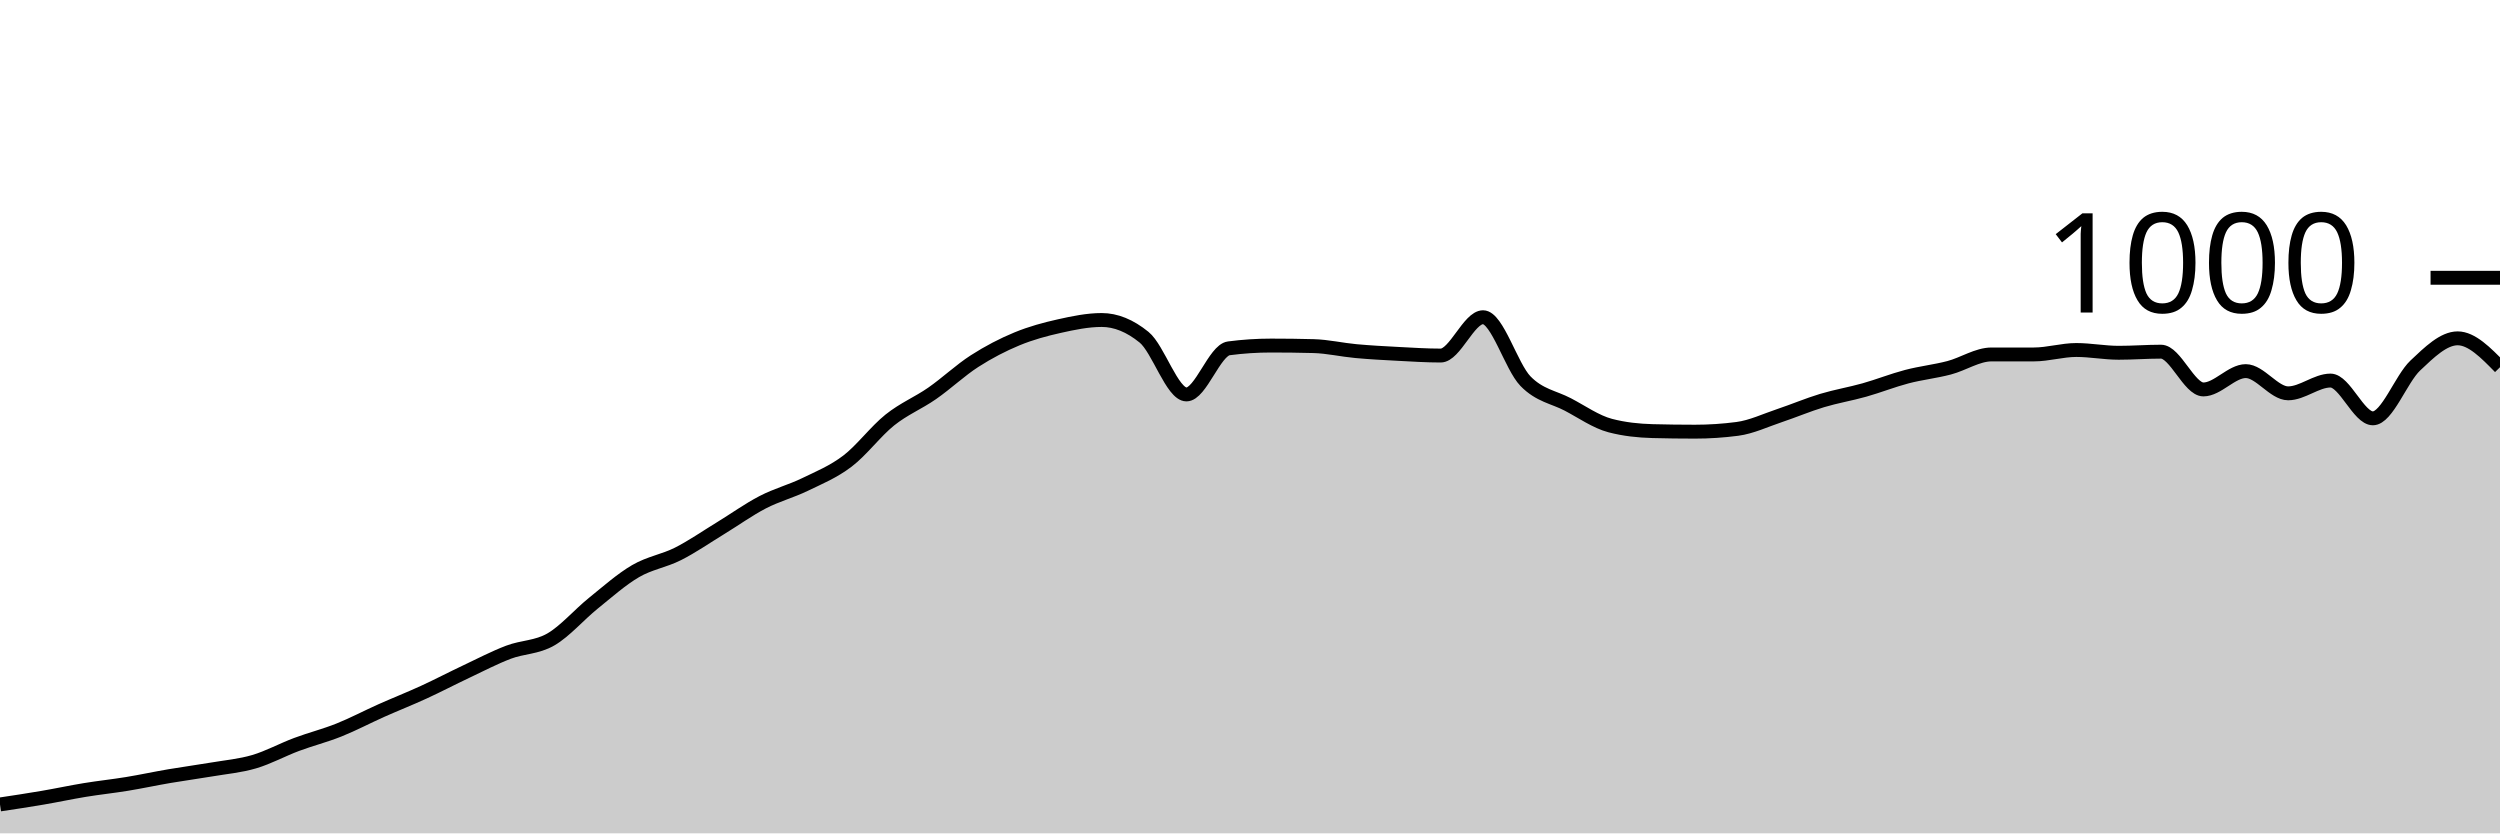
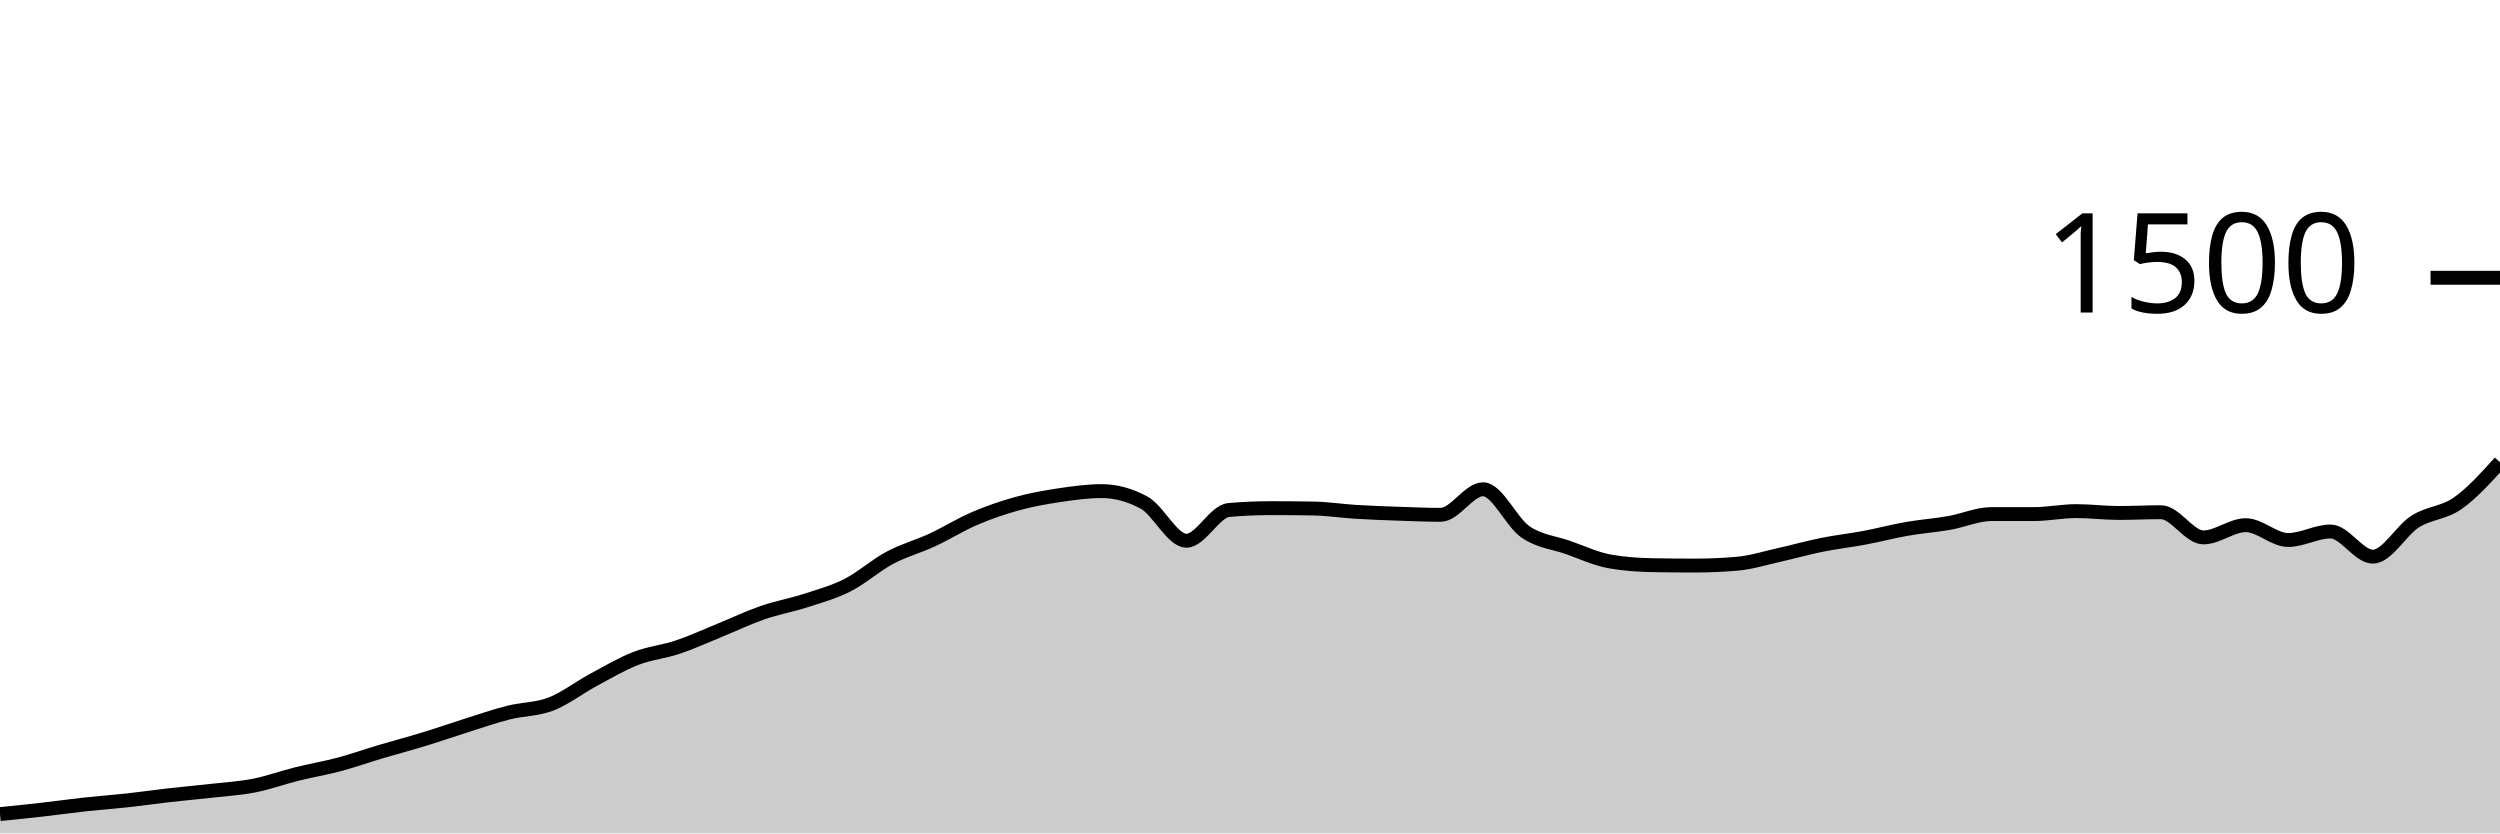
<svg xmlns="http://www.w3.org/2000/svg" viewBox="0 0 180 60">
  <g transform="translate(0,20)">
-     <path class="area" fill="rgba(0, 0, 0, 0.2)" d="M0,37.92C1.017,37.767,2.034,37.613,3.051,37.44C4.068,37.267,5.085,37.047,6.102,36.88C7.119,36.713,8.136,36.607,9.153,36.44C10.169,36.273,11.186,36.053,12.203,35.88C13.22,35.707,14.237,35.573,15.254,35.4C16.271,35.227,17.288,35.14,18.305,34.84C19.322,34.54,20.339,33.98,21.356,33.6C22.373,33.22,23.39,32.967,24.407,32.56C25.424,32.153,26.441,31.613,27.458,31.16C28.475,30.707,29.492,30.307,30.508,29.84C31.525,29.373,32.542,28.84,33.559,28.36C34.576,27.88,35.593,27.347,36.61,26.96C37.627,26.573,38.644,26.627,39.661,26.04C40.678,25.453,41.695,24.26,42.712,23.44C43.729,22.62,44.746,21.713,45.763,21.12C46.78,20.527,47.797,20.393,48.814,19.88C49.831,19.367,50.847,18.66,51.864,18.04C52.881,17.42,53.898,16.687,54.915,16.16C55.932,15.633,56.949,15.373,57.966,14.88C58.983,14.387,60,13.973,61.017,13.2C62.034,12.427,63.051,11.053,64.068,10.24C65.085,9.427,66.102,9.027,67.119,8.32C68.136,7.613,69.153,6.653,70.169,6C71.186,5.347,72.203,4.82,73.22,4.4C74.237,3.98,75.254,3.707,76.271,3.48C77.288,3.253,78.305,3.04,79.322,3.04C80.339,3.04,81.356,3.453,82.373,4.28C83.39,5.107,84.407,8.4,85.424,8.4C86.441,8.4,87.458,5.213,88.475,5.08C89.492,4.947,90.508,4.88,91.525,4.88C92.542,4.88,93.559,4.893,94.576,4.92C95.593,4.947,96.61,5.187,97.627,5.28C98.644,5.373,99.661,5.427,100.678,5.48C101.695,5.533,102.712,5.6,103.729,5.6C104.746,5.6,105.763,2.84,106.78,2.84C107.797,2.84,108.814,6.393,109.831,7.44C110.847,8.487,111.864,8.587,112.881,9.12C113.898,9.653,114.915,10.373,115.932,10.64C116.949,10.907,117.966,11.013,118.983,11.04C120,11.067,121.017,11.08,122.034,11.08C123.051,11.08,124.068,11.013,125.085,10.88C126.102,10.747,127.119,10.26,128.136,9.92C129.153,9.58,130.169,9.147,131.186,8.84C132.203,8.533,133.22,8.367,134.237,8.08C135.254,7.793,136.271,7.387,137.288,7.12C138.305,6.853,139.322,6.747,140.339,6.48C141.356,6.213,142.373,5.52,143.39,5.52C144.407,5.52,145.424,5.52,146.441,5.52C147.458,5.52,148.475,5.2,149.492,5.2C150.508,5.2,151.525,5.4,152.542,5.4C153.559,5.4,154.576,5.32,155.593,5.32C156.61,5.32,157.627,8.04,158.644,8.04C159.661,8.04,160.678,6.72,161.695,6.72C162.712,6.72,163.729,8.32,164.746,8.32C165.763,8.32,166.78,7.4,167.797,7.4C168.814,7.4,169.831,10.12,170.847,10.12C171.864,10.12,172.881,7.28,173.898,6.32C174.915,5.36,175.932,4.36,176.949,4.36C177.966,4.36,178.983,5.4,180,6.44L180,40C178.983,40,177.966,40,176.949,40C175.932,40,174.915,40,173.898,40C172.881,40,171.864,40,170.847,40C169.831,40,168.814,40,167.797,40C166.78,40,165.763,40,164.746,40C163.729,40,162.712,40,161.695,40C160.678,40,159.661,40,158.644,40C157.627,40,156.61,40,155.593,40C154.576,40,153.559,40,152.542,40C151.525,40,150.508,40,149.492,40C148.475,40,147.458,40,146.441,40C145.424,40,144.407,40,143.39,40C142.373,40,141.356,40,140.339,40C139.322,40,138.305,40,137.288,40C136.271,40,135.254,40,134.237,40C133.22,40,132.203,40,131.186,40C130.169,40,129.153,40,128.136,40C127.119,40,126.102,40,125.085,40C124.068,40,123.051,40,122.034,40C121.017,40,120,40,118.983,40C117.966,40,116.949,40,115.932,40C114.915,40,113.898,40,112.881,40C111.864,40,110.847,40,109.831,40C108.814,40,107.797,40,106.78,40C105.763,40,104.746,40,103.729,40C102.712,40,101.695,40,100.678,40C99.661,40,98.644,40,97.627,40C96.61,40,95.593,40,94.576,40C93.559,40,92.542,40,91.525,40C90.508,40,89.492,40,88.475,40C87.458,40,86.441,40,85.424,40C84.407,40,83.39,40,82.373,40C81.356,40,80.339,40,79.322,40C78.305,40,77.288,40,76.271,40C75.254,40,74.237,40,73.22,40C72.203,40,71.186,40,70.169,40C69.153,40,68.136,40,67.119,40C66.102,40,65.085,40,64.068,40C63.051,40,62.034,40,61.017,40C60,40,58.983,40,57.966,40C56.949,40,55.932,40,54.915,40C53.898,40,52.881,40,51.864,40C50.847,40,49.831,40,48.814,40C47.797,40,46.78,40,45.763,40C44.746,40,43.729,40,42.712,40C41.695,40,40.678,40,39.661,40C38.644,40,37.627,40,36.61,40C35.593,40,34.576,40,33.559,40C32.542,40,31.525,40,30.508,40C29.492,40,28.475,40,27.458,40C26.441,40,25.424,40,24.407,40C23.39,40,22.373,40,21.356,40C20.339,40,19.322,40,18.305,40C17.288,40,16.271,40,15.254,40C14.237,40,13.22,40,12.203,40C11.186,40,10.169,40,9.153,40C8.136,40,7.119,40,6.102,40C5.085,40,4.068,40,3.051,40C2.034,40,1.017,40,0,40Z" />
-     <path class="line" stroke="black" fill="none" d="M0,37.92C1.017,37.767,2.034,37.613,3.051,37.44C4.068,37.267,5.085,37.047,6.102,36.88C7.119,36.713,8.136,36.607,9.153,36.44C10.169,36.273,11.186,36.053,12.203,35.88C13.22,35.707,14.237,35.573,15.254,35.4C16.271,35.227,17.288,35.14,18.305,34.84C19.322,34.54,20.339,33.98,21.356,33.6C22.373,33.22,23.39,32.967,24.407,32.56C25.424,32.153,26.441,31.613,27.458,31.16C28.475,30.707,29.492,30.307,30.508,29.84C31.525,29.373,32.542,28.84,33.559,28.36C34.576,27.88,35.593,27.347,36.61,26.96C37.627,26.573,38.644,26.627,39.661,26.04C40.678,25.453,41.695,24.26,42.712,23.44C43.729,22.62,44.746,21.713,45.763,21.12C46.78,20.527,47.797,20.393,48.814,19.88C49.831,19.367,50.847,18.66,51.864,18.04C52.881,17.42,53.898,16.687,54.915,16.16C55.932,15.633,56.949,15.373,57.966,14.88C58.983,14.387,60,13.973,61.017,13.2C62.034,12.427,63.051,11.053,64.068,10.24C65.085,9.427,66.102,9.027,67.119,8.32C68.136,7.613,69.153,6.653,70.169,6C71.186,5.347,72.203,4.82,73.22,4.4C74.237,3.98,75.254,3.707,76.271,3.48C77.288,3.253,78.305,3.04,79.322,3.04C80.339,3.04,81.356,3.453,82.373,4.28C83.39,5.107,84.407,8.4,85.424,8.4C86.441,8.4,87.458,5.213,88.475,5.08C89.492,4.947,90.508,4.88,91.525,4.88C92.542,4.88,93.559,4.893,94.576,4.92C95.593,4.947,96.61,5.187,97.627,5.28C98.644,5.373,99.661,5.427,100.678,5.48C101.695,5.533,102.712,5.6,103.729,5.6C104.746,5.6,105.763,2.84,106.78,2.84C107.797,2.84,108.814,6.393,109.831,7.44C110.847,8.487,111.864,8.587,112.881,9.12C113.898,9.653,114.915,10.373,115.932,10.64C116.949,10.907,117.966,11.013,118.983,11.04C120,11.067,121.017,11.08,122.034,11.08C123.051,11.08,124.068,11.013,125.085,10.88C126.102,10.747,127.119,10.26,128.136,9.92C129.153,9.58,130.169,9.147,131.186,8.84C132.203,8.533,133.22,8.367,134.237,8.08C135.254,7.793,136.271,7.387,137.288,7.12C138.305,6.853,139.322,6.747,140.339,6.48C141.356,6.213,142.373,5.52,143.39,5.52C144.407,5.52,145.424,5.52,146.441,5.52C147.458,5.52,148.475,5.2,149.492,5.2C150.508,5.2,151.525,5.4,152.542,5.4C153.559,5.4,154.576,5.32,155.593,5.32C156.61,5.32,157.627,8.04,158.644,8.04C159.661,8.04,160.678,6.72,161.695,6.72C162.712,6.72,163.729,8.32,164.746,8.32C165.763,8.32,166.78,7.4,167.797,7.4C168.814,7.4,169.831,10.12,170.847,10.12C171.864,10.12,172.881,7.28,173.898,6.32C174.915,5.36,175.932,4.36,176.949,4.36C177.966,4.36,178.983,5.4,180,6.44" />
+     <path class="area" fill="rgba(0, 0, 0, 0.2)" d="M0,38.613C1.017,38.511,2.034,38.409,3.051,38.293C4.068,38.178,5.085,38.031,6.102,37.92C7.119,37.809,8.136,37.738,9.153,37.627C10.169,37.516,11.186,37.369,12.203,37.253C13.22,37.138,14.237,37.049,15.254,36.933C16.271,36.818,17.288,36.76,18.305,36.56C19.322,36.36,20.339,35.987,21.356,35.733C22.373,35.48,23.39,35.311,24.407,35.04C25.424,34.769,26.441,34.409,27.458,34.107C28.475,33.804,29.492,33.538,30.508,33.227C31.525,32.916,32.542,32.56,33.559,32.24C34.576,31.92,35.593,31.564,36.61,31.307C37.627,31.049,38.644,31.084,39.661,30.693C40.678,30.302,41.695,29.507,42.712,28.96C43.729,28.413,44.746,27.809,45.763,27.413C46.78,27.018,47.797,26.929,48.814,26.587C49.831,26.244,50.847,25.773,51.864,25.36C52.881,24.947,53.898,24.458,54.915,24.107C55.932,23.756,56.949,23.582,57.966,23.253C58.983,22.924,60,22.649,61.017,22.133C62.034,21.618,63.051,20.702,64.068,20.16C65.085,19.618,66.102,19.351,67.119,18.88C68.136,18.409,69.153,17.769,70.169,17.333C71.186,16.898,72.203,16.547,73.22,16.267C74.237,15.987,75.254,15.804,76.271,15.653C77.288,15.502,78.305,15.36,79.322,15.36C80.339,15.36,81.356,15.636,82.373,16.187C83.39,16.738,84.407,18.933,85.424,18.933C86.441,18.933,87.458,16.809,88.475,16.72C89.492,16.631,90.508,16.587,91.525,16.587C92.542,16.587,93.559,16.596,94.576,16.613C95.593,16.631,96.61,16.791,97.627,16.853C98.644,16.916,99.661,16.951,100.678,16.987C101.695,17.022,102.712,17.067,103.729,17.067C104.746,17.067,105.763,15.227,106.78,15.227C107.797,15.227,108.814,17.596,109.831,18.293C110.847,18.991,111.864,19.058,112.881,19.413C113.898,19.769,114.915,20.249,115.932,20.427C116.949,20.604,117.966,20.676,118.983,20.693C120,20.711,121.017,20.72,122.034,20.72C123.051,20.72,124.068,20.676,125.085,20.587C126.102,20.498,127.119,20.173,128.136,19.947C129.153,19.72,130.169,19.431,131.186,19.227C132.203,19.022,133.22,18.911,134.237,18.72C135.254,18.529,136.271,18.258,137.288,18.08C138.305,17.902,139.322,17.831,140.339,17.653C141.356,17.476,142.373,17.013,143.39,17.013C144.407,17.013,145.424,17.013,146.441,17.013C147.458,17.013,148.475,16.8,149.492,16.8C150.508,16.8,151.525,16.933,152.542,16.933C153.559,16.933,154.576,16.88,155.593,16.88C156.61,16.88,157.627,18.693,158.644,18.693C159.661,18.693,160.678,17.813,161.695,17.813C162.712,17.813,163.729,18.88,164.746,18.88C165.763,18.88,166.78,18.267,167.797,18.267C168.814,18.267,169.831,20.08,170.847,20.08C171.864,20.08,172.881,18.187,173.898,17.547C174.915,16.907,175.932,16.951,176.949,16.24C177.966,15.529,178.983,14.404,180,13.28L180,40C178.983,40,177.966,40,176.949,40C175.932,40,174.915,40,173.898,40C172.881,40,171.864,40,170.847,40C169.831,40,168.814,40,167.797,40C166.78,40,165.763,40,164.746,40C163.729,40,162.712,40,161.695,40C160.678,40,159.661,40,158.644,40C157.627,40,156.61,40,155.593,40C154.576,40,153.559,40,152.542,40C151.525,40,150.508,40,149.492,40C148.475,40,147.458,40,146.441,40C145.424,40,144.407,40,143.39,40C142.373,40,141.356,40,140.339,40C139.322,40,138.305,40,137.288,40C136.271,40,135.254,40,134.237,40C133.22,40,132.203,40,131.186,40C130.169,40,129.153,40,128.136,40C127.119,40,126.102,40,125.085,40C124.068,40,123.051,40,122.034,40C121.017,40,120,40,118.983,40C117.966,40,116.949,40,115.932,40C114.915,40,113.898,40,112.881,40C111.864,40,110.847,40,109.831,40C108.814,40,107.797,40,106.78,40C105.763,40,104.746,40,103.729,40C102.712,40,101.695,40,100.678,40C99.661,40,98.644,40,97.627,40C96.61,40,95.593,40,94.576,40C93.559,40,92.542,40,91.525,40C90.508,40,89.492,40,88.475,40C87.458,40,86.441,40,85.424,40C84.407,40,83.39,40,82.373,40C81.356,40,80.339,40,79.322,40C78.305,40,77.288,40,76.271,40C75.254,40,74.237,40,73.22,40C72.203,40,71.186,40,70.169,40C69.153,40,68.136,40,67.119,40C66.102,40,65.085,40,64.068,40C63.051,40,62.034,40,61.017,40C60,40,58.983,40,57.966,40C56.949,40,55.932,40,54.915,40C53.898,40,52.881,40,51.864,40C50.847,40,49.831,40,48.814,40C47.797,40,46.78,40,45.763,40C44.746,40,43.729,40,42.712,40C41.695,40,40.678,40,39.661,40C38.644,40,37.627,40,36.61,40C35.593,40,34.576,40,33.559,40C32.542,40,31.525,40,30.508,40C29.492,40,28.475,40,27.458,40C26.441,40,25.424,40,24.407,40C23.39,40,22.373,40,21.356,40C20.339,40,19.322,40,18.305,40C17.288,40,16.271,40,15.254,40C14.237,40,13.22,40,12.203,40C11.186,40,10.169,40,9.153,40C8.136,40,7.119,40,6.102,40C5.085,40,4.068,40,3.051,40C2.034,40,1.017,40,0,40Z" />
+     <path class="line" stroke="black" fill="none" d="M0,38.613C1.017,38.511,2.034,38.409,3.051,38.293C4.068,38.178,5.085,38.031,6.102,37.92C7.119,37.809,8.136,37.738,9.153,37.627C10.169,37.516,11.186,37.369,12.203,37.253C13.22,37.138,14.237,37.049,15.254,36.933C16.271,36.818,17.288,36.76,18.305,36.56C19.322,36.36,20.339,35.987,21.356,35.733C22.373,35.48,23.39,35.311,24.407,35.04C25.424,34.769,26.441,34.409,27.458,34.107C28.475,33.804,29.492,33.538,30.508,33.227C31.525,32.916,32.542,32.56,33.559,32.24C34.576,31.92,35.593,31.564,36.61,31.307C37.627,31.049,38.644,31.084,39.661,30.693C40.678,30.302,41.695,29.507,42.712,28.96C43.729,28.413,44.746,27.809,45.763,27.413C46.78,27.018,47.797,26.929,48.814,26.587C49.831,26.244,50.847,25.773,51.864,25.36C52.881,24.947,53.898,24.458,54.915,24.107C55.932,23.756,56.949,23.582,57.966,23.253C58.983,22.924,60,22.649,61.017,22.133C62.034,21.618,63.051,20.702,64.068,20.16C65.085,19.618,66.102,19.351,67.119,18.88C68.136,18.409,69.153,17.769,70.169,17.333C71.186,16.898,72.203,16.547,73.22,16.267C74.237,15.987,75.254,15.804,76.271,15.653C77.288,15.502,78.305,15.36,79.322,15.36C80.339,15.36,81.356,15.636,82.373,16.187C83.39,16.738,84.407,18.933,85.424,18.933C86.441,18.933,87.458,16.809,88.475,16.72C89.492,16.631,90.508,16.587,91.525,16.587C92.542,16.587,93.559,16.596,94.576,16.613C95.593,16.631,96.61,16.791,97.627,16.853C98.644,16.916,99.661,16.951,100.678,16.987C101.695,17.022,102.712,17.067,103.729,17.067C104.746,17.067,105.763,15.227,106.78,15.227C107.797,15.227,108.814,17.596,109.831,18.293C110.847,18.991,111.864,19.058,112.881,19.413C113.898,19.769,114.915,20.249,115.932,20.427C116.949,20.604,117.966,20.676,118.983,20.693C120,20.711,121.017,20.72,122.034,20.72C123.051,20.72,124.068,20.676,125.085,20.587C126.102,20.498,127.119,20.173,128.136,19.947C129.153,19.72,130.169,19.431,131.186,19.227C132.203,19.022,133.22,18.911,134.237,18.72C135.254,18.529,136.271,18.258,137.288,18.08C138.305,17.902,139.322,17.831,140.339,17.653C141.356,17.476,142.373,17.013,143.39,17.013C144.407,17.013,145.424,17.013,146.441,17.013C147.458,17.013,148.475,16.8,149.492,16.8C150.508,16.8,151.525,16.933,152.542,16.933C153.559,16.933,154.576,16.88,155.593,16.88C156.61,16.88,157.627,18.693,158.644,18.693C159.661,18.693,160.678,17.813,161.695,17.813C162.712,17.813,163.729,18.88,164.746,18.88C165.763,18.88,166.78,18.267,167.797,18.267C168.814,18.267,169.831,20.08,170.847,20.08C171.864,20.08,172.881,18.187,173.898,17.547C174.915,16.907,175.932,16.951,176.949,16.24C177.966,15.529,178.983,14.404,180,13.28" />
    <path class="axis-ceiling" stroke-width="1" stroke="black" fill="none" d="M175,0L180,0" />
-     <text class="axis-ceiling-label" font-family="sans-serif" text-anchor="end" font-size="10px" x="170" y="2.5">1000</text>
+     <text class="axis-ceiling-label" font-family="sans-serif" text-anchor="end" font-size="10px" x="170" y="2.5">1500</text>
  </g>
</svg>
